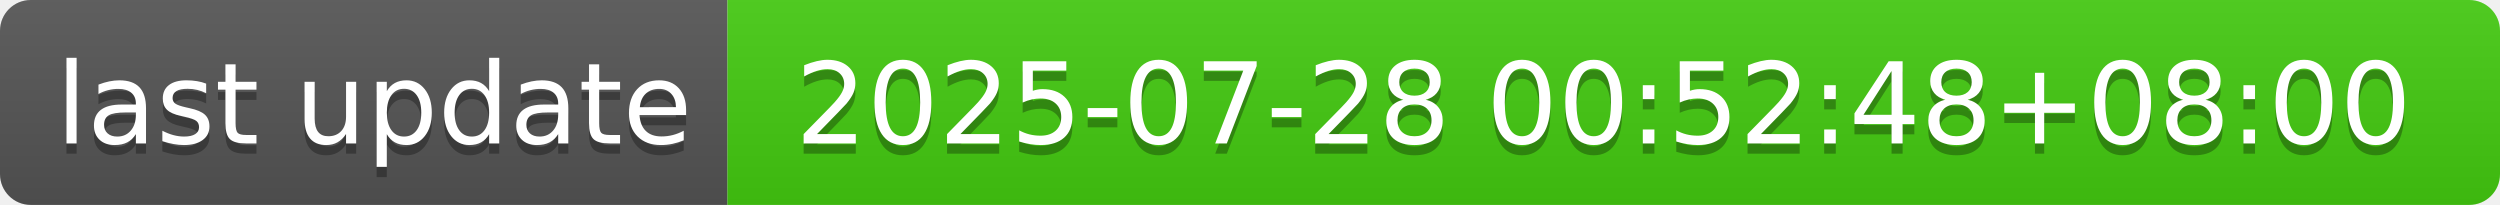
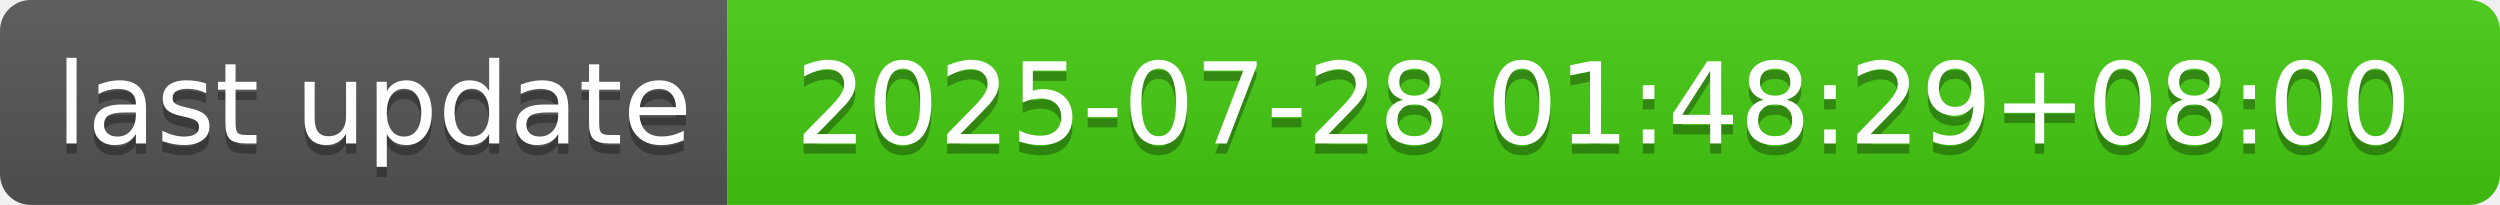
- <svg xmlns="http://www.w3.org/2000/svg" width="244" height="20" role="img" aria-label="last update: 2025-07-28 00:52:48+08:00">
+ <svg xmlns="http://www.w3.org/2000/svg" width="244" height="20" role="img" aria-label="last update: 2025-07-28 01:48:29+08:00">
  <linearGradient id="s" x2="0" y2="100%">
    <stop offset="0" stop-color="#bbb" stop-opacity=".1" />
    <stop offset="1" stop-opacity=".1" />
  </linearGradient>
  <clipPath id="r">
    <rect width="244" height="20" rx="3" fill="#fff" />
  </clipPath>
  <g clip-path="url(#r)">
    <rect width="71" height="20" fill="#555" />
    <rect x="71" width="173" height="20" fill="#4c1" />
    <rect width="244" height="20" fill="url(#s)" />
  </g>
  <g fill="#fff" text-anchor="middle" font-family="Verdana,Geneva,DejaVu Sans,sans-serif" text-rendering="geometricPrecision" font-size="110">
    <text aria-hidden="true" x="365" y="150" fill="#010101" fill-opacity=".3" transform="scale(.1)" textLength="610">last update</text>
    <text x="365" y="140" transform="scale(.1)" fill="#fff" textLength="610">last update</text>
-     <text aria-hidden="true" x="1565" y="150" fill="#010101" fill-opacity=".3" transform="scale(.1)" textLength="1630">2025-07-28 00:52:48+08:00</text>
-     <text x="1565" y="140" transform="scale(.1)" fill="#fff" textLength="1630">2025-07-28 00:52:48+08:00</text>
+     <text aria-hidden="true" x="1565" y="150" fill="#010101" fill-opacity=".3" transform="scale(.1)" textLength="1630">2025-07-28 01:48:29+08:00</text>
+     <text x="1565" y="140" transform="scale(.1)" fill="#fff" textLength="1630">2025-07-28 01:48:29+08:00</text>
  </g>
</svg>
